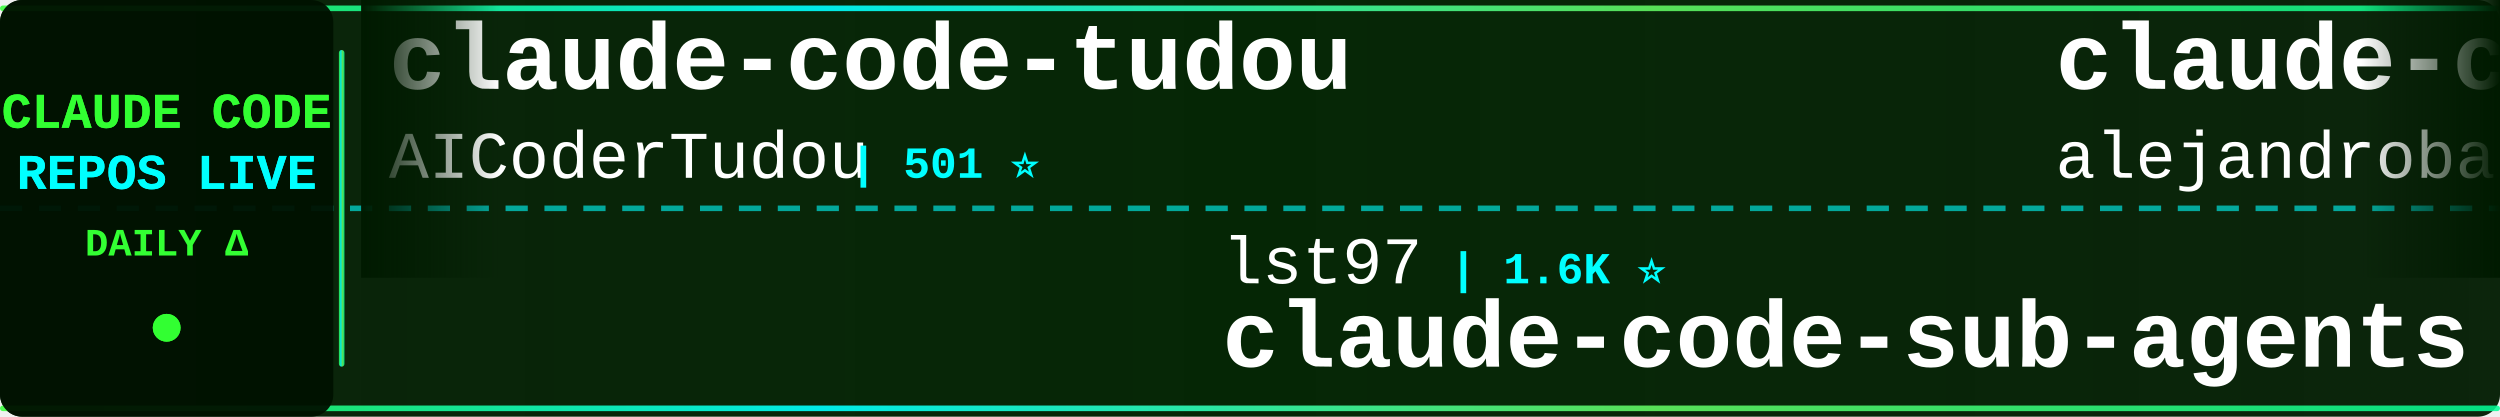
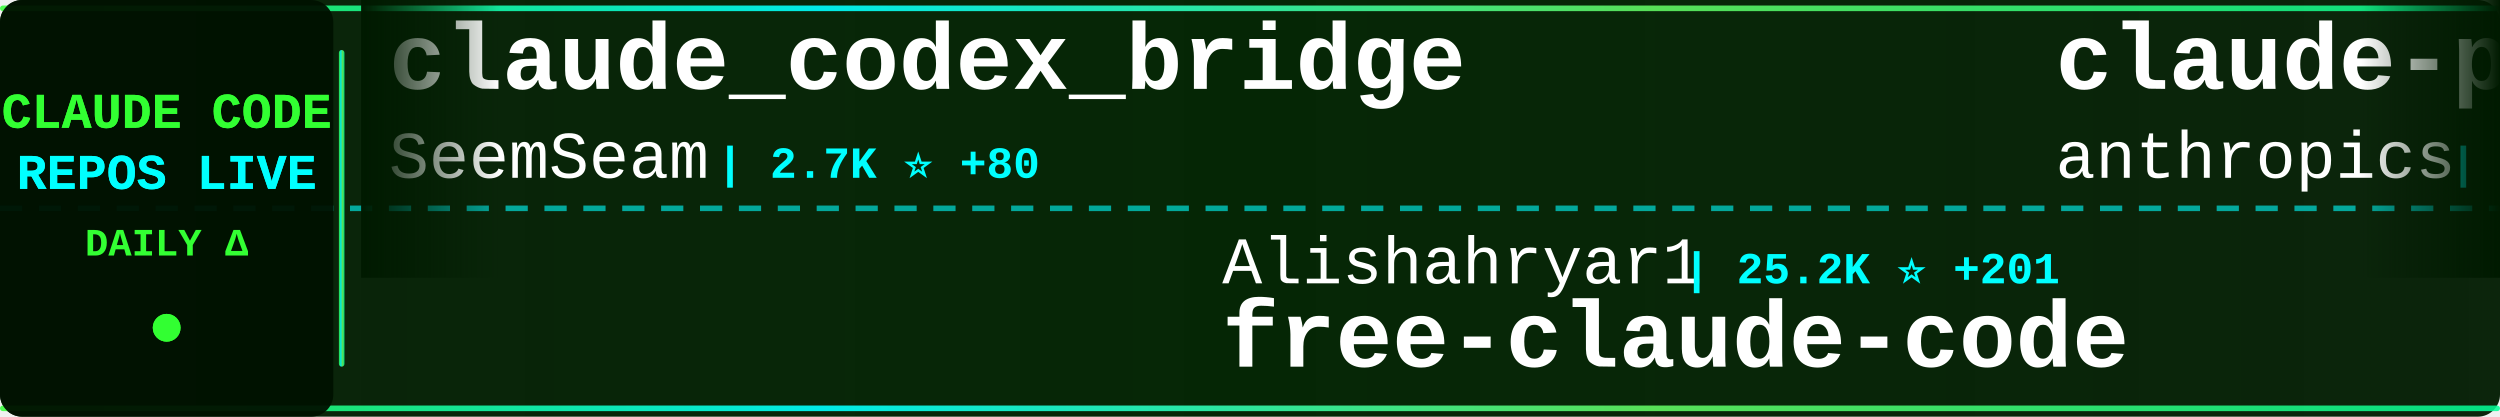
<svg xmlns="http://www.w3.org/2000/svg" width="900" height="150">
  <defs>
    <linearGradient id="tickerBg" x1="0%" y1="0%" x2="100%" y2="0%">
      <stop offset="0%" style="stop-color:#001a00;stop-opacity:0.95" />
      <stop offset="50%" style="stop-color:#002200;stop-opacity:0.98" />
      <stop offset="100%" style="stop-color:#001a00;stop-opacity:0.95" />
    </linearGradient>
    <linearGradient id="borderGrad" x1="0%" y1="0%" x2="100%" y2="0%">
      <stop offset="0%" style="stop-color:#33ff33;stop-opacity:0.85">
        <animate attributeName="stop-opacity" values="0.85;1;0.85" dur="2s" repeatCount="indefinite" />
      </stop>
      <stop offset="33%" style="stop-color:#00ffff;stop-opacity:0.9">
        <animate attributeName="stop-opacity" values="0.9;1;0.9" dur="2.2s" repeatCount="indefinite" />
      </stop>
      <stop offset="66%" style="stop-color:#66ff66;stop-opacity:0.85">
        <animate attributeName="stop-opacity" values="0.85;1;0.85" dur="1.8s" repeatCount="indefinite" />
      </stop>
      <stop offset="100%" style="stop-color:#00ff99;stop-opacity:0.85">
        <animate attributeName="stop-opacity" values="0.85;1;0.85" dur="2s" repeatCount="indefinite" />
      </stop>
    </linearGradient>
    <filter id="textGlow">
      <feGaussianBlur stdDeviation="0.1" result="coloredBlur" />
      <feMerge>
        <feMergeNode in="coloredBlur" />
        <feMergeNode in="SourceGraphic" />
      </feMerge>
    </filter>
    <filter id="metricGlow">
      <feGaussianBlur stdDeviation="0.2" result="coloredBlur" />
      <feMerge>
        <feMergeNode in="coloredBlur" />
        <feMergeNode in="SourceGraphic" />
      </feMerge>
    </filter>
    <linearGradient id="leftFade" x1="0%" y1="0%" x2="100%" y2="0%">
      <stop offset="0%" style="stop-color:#001a00;stop-opacity:1" />
      <stop offset="100%" style="stop-color:#001a00;stop-opacity:0" />
    </linearGradient>
    <linearGradient id="rightFade" x1="0%" y1="0%" x2="100%" y2="0%">
      <stop offset="0%" style="stop-color:#001a00;stop-opacity:0" />
      <stop offset="100%" style="stop-color:#001a00;stop-opacity:1" />
    </linearGradient>
  </defs>
  <rect width="900" height="150" fill="url(#tickerBg)" rx="8" />
  <rect x="0" y="2" width="900" height="2" fill="url(#borderGrad)" rx="1" />
  <rect x="0" y="146" width="900" height="2" fill="url(#borderGrad)" rx="1" />
  <line x1="0" y1="75" x2="900" y2="75" stroke="#00ffff" stroke-width="2" stroke-dasharray="8 6" opacity="0.6" />
  <rect x="0" y="0" width="120" height="150" fill="#001100" opacity="0.95" rx="8" />
  <text x="60" y="46" font-family="'Courier New', monospace" font-size="18" font-weight="bold" fill="#33ff33" text-anchor="middle" filter="url(#textGlow)">
    CLAUDE CODE
  </text>
  <text x="60" y="68" font-family="'Courier New', monospace" font-size="18" font-weight="bold" fill="#00ffff" text-anchor="middle" filter="url(#textGlow)">
    REPOS LIVE
  </text>
  <text x="60" y="92" font-family="'Courier New', monospace" font-size="14" font-weight="bold" fill="#33ff33" text-anchor="middle">
    DAILY Δ
  </text>
  <circle cx="60" cy="118" r="5" fill="#33ff33" filter="url(#metricGlow)">
    <animate attributeName="r" values="4;6;4" dur="1.5s" repeatCount="indefinite" />
    <animate attributeName="opacity" values="0.6;1;0.6" dur="1.5s" repeatCount="indefinite" />
  </circle>
  <rect x="122" y="18" width="2" height="114" fill="url(#borderGrad)" rx="1" />
  <clipPath id="tickerClip">
    <rect x="130" y="0" width="770" height="150" />
  </clipPath>
  <g clip-path="url(#tickerClip)">
    <g id="tickerItems">
      <animateTransform attributeName="transform" attributeType="XML" type="translate" from="0 0" to="-3000 0" dur="54s" repeatCount="indefinite" />
      <g transform="translate(0, 0)">
-         <text x="140" y="32" font-family="'Courier New', monospace" font-size="34" font-weight="bold" fill="#ffffff">claude-code-tudou</text>
-         <text x="140" y="64" font-family="'Courier New', monospace" font-size="24" font-weight="normal" fill="#ffffff" opacity="1.0">AICoderTudou</text>
-         <text x="306" y="64" font-family="'Courier New', monospace" font-size="16" font-weight="bold" fill="#00ffff"> | 501 ⭐</text>
+         <text x="140" y="32" font-family="'Courier New', monospace" font-size="34" font-weight="bold" fill="#ffffff">claude_codex_bridge</text>
+         <text x="140" y="64" font-family="'Courier New', monospace" font-size="24" font-weight="normal" fill="#ffffff" opacity="1.0">SeemSeam</text>
+         <text x="258" y="64" font-family="'Courier New', monospace" font-size="16" font-weight="bold" fill="#00ffff"> | 2.7K ⭐ +80</text>
      </g>
      <g transform="translate(300, 0)">
-         <text x="140" y="102" font-family="'Courier New', monospace" font-size="24" font-weight="normal" fill="#ffffff" opacity="1.0">lst97</text>
-         <text x="222" y="102" font-family="'Courier New', monospace" font-size="16" font-weight="bold" fill="#00ffff"> | 1.6K ⭐</text>
-         <text x="140" y="132" font-family="'Courier New', monospace" font-size="34" font-weight="bold" fill="#ffffff">claude-code-sub-agents</text>
+         <text x="140" y="102" font-family="'Courier New', monospace" font-size="24" font-weight="normal" fill="#ffffff" opacity="1.0">Alishahryar1</text>
+         <text x="306" y="102" font-family="'Courier New', monospace" font-size="16" font-weight="bold" fill="#00ffff"> | 25.2K ⭐ +201</text>
+         <text x="140" y="132" font-family="'Courier New', monospace" font-size="34" font-weight="bold" fill="#ffffff">free-claude-code</text>
      </g>
      <g transform="translate(600, 0)">
-         <text x="140" y="32" font-family="'Courier New', monospace" font-size="34" font-weight="bold" fill="#ffffff">claude-code-from-source</text>
-         <text x="140" y="64" font-family="'Courier New', monospace" font-size="24" font-weight="normal" fill="#ffffff" opacity="1.0">alejandrobalderas</text>
-         <text x="366" y="64" font-family="'Courier New', monospace" font-size="16" font-weight="bold" fill="#00ffff"> | 1.9K ⭐ +1</text>
+         <text x="140" y="32" font-family="'Courier New', monospace" font-size="34" font-weight="bold" fill="#ffffff">claude-plugins-official</text>
+         <text x="140" y="64" font-family="'Courier New', monospace" font-size="24" font-weight="normal" fill="#ffffff" opacity="1.0">anthropics</text>
+         <text x="282" y="64" font-family="'Courier New', monospace" font-size="16" font-weight="bold" fill="#00ffff"> | 19.6K ⭐ +76</text>
      </g>
      <g transform="translate(900, 0)">
-         <text x="140" y="102" font-family="'Courier New', monospace" font-size="24" font-weight="normal" fill="#ffffff" opacity="1.0">Pimzino</text>
-         <text x="246" y="102" font-family="'Courier New', monospace" font-size="16" font-weight="bold" fill="#00ffff"> | 3.7K ⭐ +2</text>
-         <text x="140" y="132" font-family="'Courier New', monospace" font-size="34" font-weight="bold" fill="#ffffff">claude-code-spec-workflo...</text>
+         <text x="140" y="102" font-family="'Courier New', monospace" font-size="24" font-weight="normal" fill="#ffffff" opacity="1.0">simonw</text>
+         <text x="234" y="102" font-family="'Courier New', monospace" font-size="16" font-weight="bold" fill="#00ffff"> | 1.5K ⭐ +2</text>
+         <text x="140" y="132" font-family="'Courier New', monospace" font-size="34" font-weight="bold" fill="#ffffff">claude-code-transcripts</text>
      </g>
      <g transform="translate(1200, 0)">
-         <text x="140" y="32" font-family="'Courier New', monospace" font-size="34" font-weight="bold" fill="#ffffff">claude-code-proxy</text>
-         <text x="140" y="64" font-family="'Courier New', monospace" font-size="24" font-weight="normal" fill="#ffffff" opacity="1.0">fuergaosi233</text>
-         <text x="306" y="64" font-family="'Courier New', monospace" font-size="16" font-weight="bold" fill="#00ffff"> | 2.6K ⭐ +3</text>
+         <text x="140" y="32" font-family="'Courier New', monospace" font-size="34" font-weight="bold" fill="#ffffff">claude-code-cli</text>
+         <text x="140" y="64" font-family="'Courier New', monospace" font-size="24" font-weight="normal" fill="#ffffff" opacity="1.0">huangserva</text>
+         <text x="282" y="64" font-family="'Courier New', monospace" font-size="16" font-weight="bold" fill="#00ffff"> | 585 ⭐ +2</text>
      </g>
      <g transform="translate(1500, 0)">
-         <text x="140" y="102" font-family="'Courier New', monospace" font-size="24" font-weight="normal" fill="#ffffff" opacity="1.0">ykdojo</text>
-         <text x="234" y="102" font-family="'Courier New', monospace" font-size="16" font-weight="bold" fill="#00ffff"> | 8.3K ⭐ +11</text>
-         <text x="140" y="132" font-family="'Courier New', monospace" font-size="34" font-weight="bold" fill="#ffffff">claude-code-tips</text>
+         <text x="140" y="102" font-family="'Courier New', monospace" font-size="24" font-weight="normal" fill="#ffffff" opacity="1.0">repowise-dev</text>
+         <text x="306" y="102" font-family="'Courier New', monospace" font-size="16" font-weight="bold" fill="#00ffff"> | 1.0K ⭐ +2</text>
+         <text x="140" y="132" font-family="'Courier New', monospace" font-size="34" font-weight="bold" fill="#ffffff">claude-code-prompts</text>
      </g>
      <g transform="translate(1800, 0)">
-         <text x="140" y="32" font-family="'Courier New', monospace" font-size="34" font-weight="bold" fill="#ffffff">how-claude-code-works</text>
-         <text x="140" y="64" font-family="'Courier New', monospace" font-size="24" font-weight="normal" fill="#ffffff" opacity="1.0">Windy3f3f3f3f</text>
-         <text x="318" y="64" font-family="'Courier New', monospace" font-size="16" font-weight="bold" fill="#00ffff"> | 2.4K ⭐ +6</text>
+         <text x="140" y="32" font-family="'Courier New', monospace" font-size="34" font-weight="bold" fill="#ffffff">collection-claude-code-s...</text>
+         <text x="140" y="64" font-family="'Courier New', monospace" font-size="24" font-weight="normal" fill="#ffffff" opacity="1.0">chauncygu</text>
+         <text x="270" y="64" font-family="'Courier New', monospace" font-size="16" font-weight="bold" fill="#00ffff"> | 2.5K ⭐ +7</text>
      </g>
      <g transform="translate(2100, 0)">
-         <text x="140" y="102" font-family="'Courier New', monospace" font-size="24" font-weight="normal" fill="#ffffff" opacity="1.0">FlorianBruniaux</text>
-         <text x="342" y="102" font-family="'Courier New', monospace" font-size="16" font-weight="bold" fill="#00ffff"> | 4.4K ⭐ +15</text>
-         <text x="140" y="132" font-family="'Courier New', monospace" font-size="34" font-weight="bold" fill="#ffffff">claude-code-ultimate-gui...</text>
+         <text x="140" y="102" font-family="'Courier New', monospace" font-size="24" font-weight="normal" fill="#ffffff" opacity="1.0">lintsinghua</text>
+         <text x="294" y="102" font-family="'Courier New', monospace" font-size="16" font-weight="bold" fill="#00ffff"> | 3.3K ⭐ +17</text>
+         <text x="140" y="132" font-family="'Courier New', monospace" font-size="34" font-weight="bold" fill="#ffffff">claude-code-book</text>
      </g>
      <g transform="translate(2400, 0)">
-         <text x="140" y="32" font-family="'Courier New', monospace" font-size="34" font-weight="bold" fill="#ffffff">claude-code-from-scratch</text>
-         <text x="140" y="64" font-family="'Courier New', monospace" font-size="24" font-weight="normal" fill="#ffffff" opacity="1.0">Windy3f3f3f3f</text>
-         <text x="318" y="64" font-family="'Courier New', monospace" font-size="16" font-weight="bold" fill="#00ffff"> | 1.2K ⭐ +13</text>
+         <text x="140" y="32" font-family="'Courier New', monospace" font-size="34" font-weight="bold" fill="#ffffff">claude-code-workflows</text>
+         <text x="140" y="64" font-family="'Courier New', monospace" font-size="24" font-weight="normal" fill="#ffffff" opacity="1.0">OneRedOak</text>
+         <text x="270" y="64" font-family="'Courier New', monospace" font-size="16" font-weight="bold" fill="#00ffff"> | 3.8K ⭐ +4</text>
      </g>
      <g transform="translate(2700, 0)">
-         <text x="140" y="102" font-family="'Courier New', monospace" font-size="24" font-weight="normal" fill="#ffffff" opacity="1.0">nicedreamzapp</text>
-         <text x="318" y="102" font-family="'Courier New', monospace" font-size="16" font-weight="bold" fill="#00ffff"> | 2.6K ⭐ +2</text>
-         <text x="140" y="132" font-family="'Courier New', monospace" font-size="34" font-weight="bold" fill="#ffffff">claude-code-local</text>
+         <text x="140" y="102" font-family="'Courier New', monospace" font-size="24" font-weight="normal" fill="#ffffff" opacity="1.0">edmund-io</text>
+         <text x="270" y="102" font-family="'Courier New', monospace" font-size="16" font-weight="bold" fill="#00ffff"> | 1.4K ⭐ +2</text>
+         <text x="140" y="132" font-family="'Courier New', monospace" font-size="34" font-weight="bold" fill="#ffffff">edmunds-claude-code</text>
      </g>
      <g transform="translate(3000, 0)">
-         <text x="140" y="32" font-family="'Courier New', monospace" font-size="34" font-weight="bold" fill="#ffffff">claude-code-tudou</text>
-         <text x="140" y="64" font-family="'Courier New', monospace" font-size="24" font-weight="normal" fill="#ffffff" opacity="1.0">AICoderTudou</text>
-         <text x="306" y="64" font-family="'Courier New', monospace" font-size="16" font-weight="bold" fill="#00ffff"> | 501 ⭐</text>
+         <text x="140" y="32" font-family="'Courier New', monospace" font-size="34" font-weight="bold" fill="#ffffff">claude_codex_bridge</text>
+         <text x="140" y="64" font-family="'Courier New', monospace" font-size="24" font-weight="normal" fill="#ffffff" opacity="1.0">SeemSeam</text>
+         <text x="258" y="64" font-family="'Courier New', monospace" font-size="16" font-weight="bold" fill="#00ffff"> | 2.7K ⭐ +80</text>
      </g>
      <g transform="translate(3300, 0)">
-         <text x="140" y="102" font-family="'Courier New', monospace" font-size="24" font-weight="normal" fill="#ffffff" opacity="1.0">lst97</text>
-         <text x="222" y="102" font-family="'Courier New', monospace" font-size="16" font-weight="bold" fill="#00ffff"> | 1.6K ⭐</text>
-         <text x="140" y="132" font-family="'Courier New', monospace" font-size="34" font-weight="bold" fill="#ffffff">claude-code-sub-agents</text>
+         <text x="140" y="102" font-family="'Courier New', monospace" font-size="24" font-weight="normal" fill="#ffffff" opacity="1.0">Alishahryar1</text>
+         <text x="306" y="102" font-family="'Courier New', monospace" font-size="16" font-weight="bold" fill="#00ffff"> | 25.2K ⭐ +201</text>
+         <text x="140" y="132" font-family="'Courier New', monospace" font-size="34" font-weight="bold" fill="#ffffff">free-claude-code</text>
      </g>
      <g transform="translate(3600, 0)">
-         <text x="140" y="32" font-family="'Courier New', monospace" font-size="34" font-weight="bold" fill="#ffffff">claude-code-from-source</text>
-         <text x="140" y="64" font-family="'Courier New', monospace" font-size="24" font-weight="normal" fill="#ffffff" opacity="1.0">alejandrobalderas</text>
-         <text x="366" y="64" font-family="'Courier New', monospace" font-size="16" font-weight="bold" fill="#00ffff"> | 1.9K ⭐ +1</text>
+         <text x="140" y="32" font-family="'Courier New', monospace" font-size="34" font-weight="bold" fill="#ffffff">claude-plugins-official</text>
+         <text x="140" y="64" font-family="'Courier New', monospace" font-size="24" font-weight="normal" fill="#ffffff" opacity="1.0">anthropics</text>
+         <text x="282" y="64" font-family="'Courier New', monospace" font-size="16" font-weight="bold" fill="#00ffff"> | 19.6K ⭐ +76</text>
      </g>
      <g transform="translate(3900, 0)">
-         <text x="140" y="102" font-family="'Courier New', monospace" font-size="24" font-weight="normal" fill="#ffffff" opacity="1.0">Pimzino</text>
-         <text x="246" y="102" font-family="'Courier New', monospace" font-size="16" font-weight="bold" fill="#00ffff"> | 3.7K ⭐ +2</text>
-         <text x="140" y="132" font-family="'Courier New', monospace" font-size="34" font-weight="bold" fill="#ffffff">claude-code-spec-workflo...</text>
+         <text x="140" y="102" font-family="'Courier New', monospace" font-size="24" font-weight="normal" fill="#ffffff" opacity="1.0">simonw</text>
+         <text x="234" y="102" font-family="'Courier New', monospace" font-size="16" font-weight="bold" fill="#00ffff"> | 1.5K ⭐ +2</text>
+         <text x="140" y="132" font-family="'Courier New', monospace" font-size="34" font-weight="bold" fill="#ffffff">claude-code-transcripts</text>
      </g>
    </g>
  </g>
  <rect x="130" y="0" width="50" height="100" fill="url(#leftFade)" />
  <rect x="850" y="0" width="50" height="100" fill="url(#rightFade)" />
</svg>
